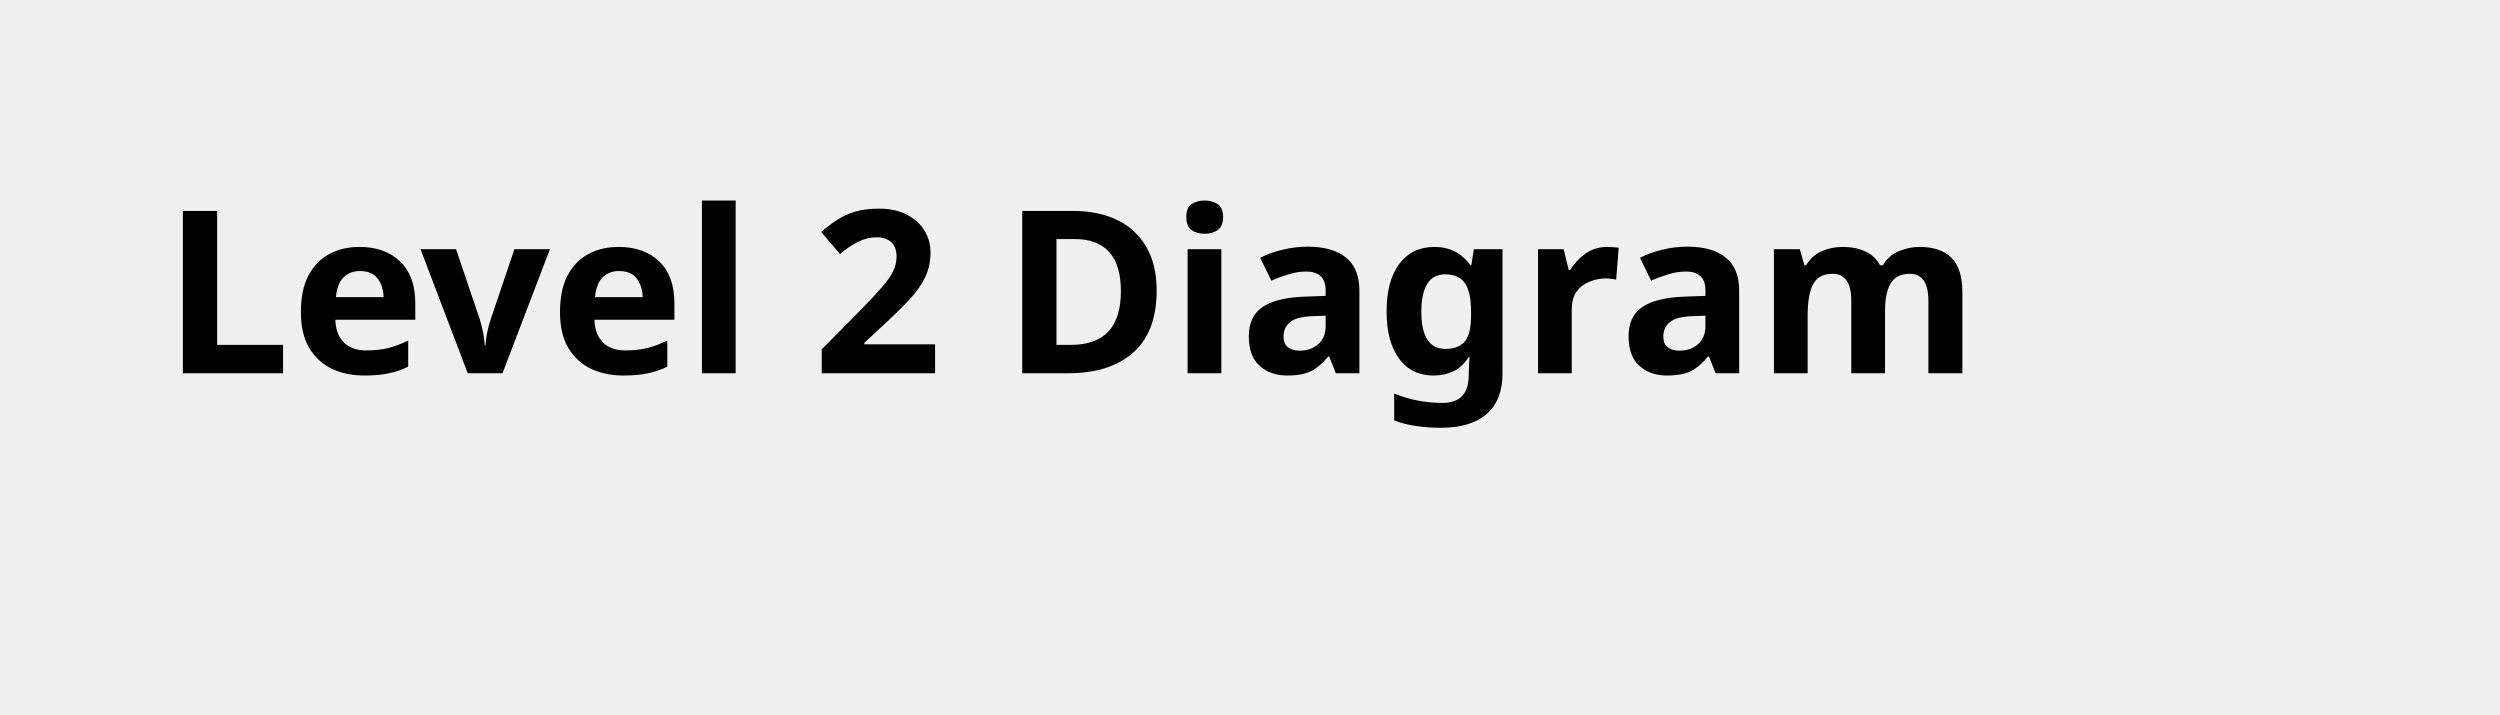
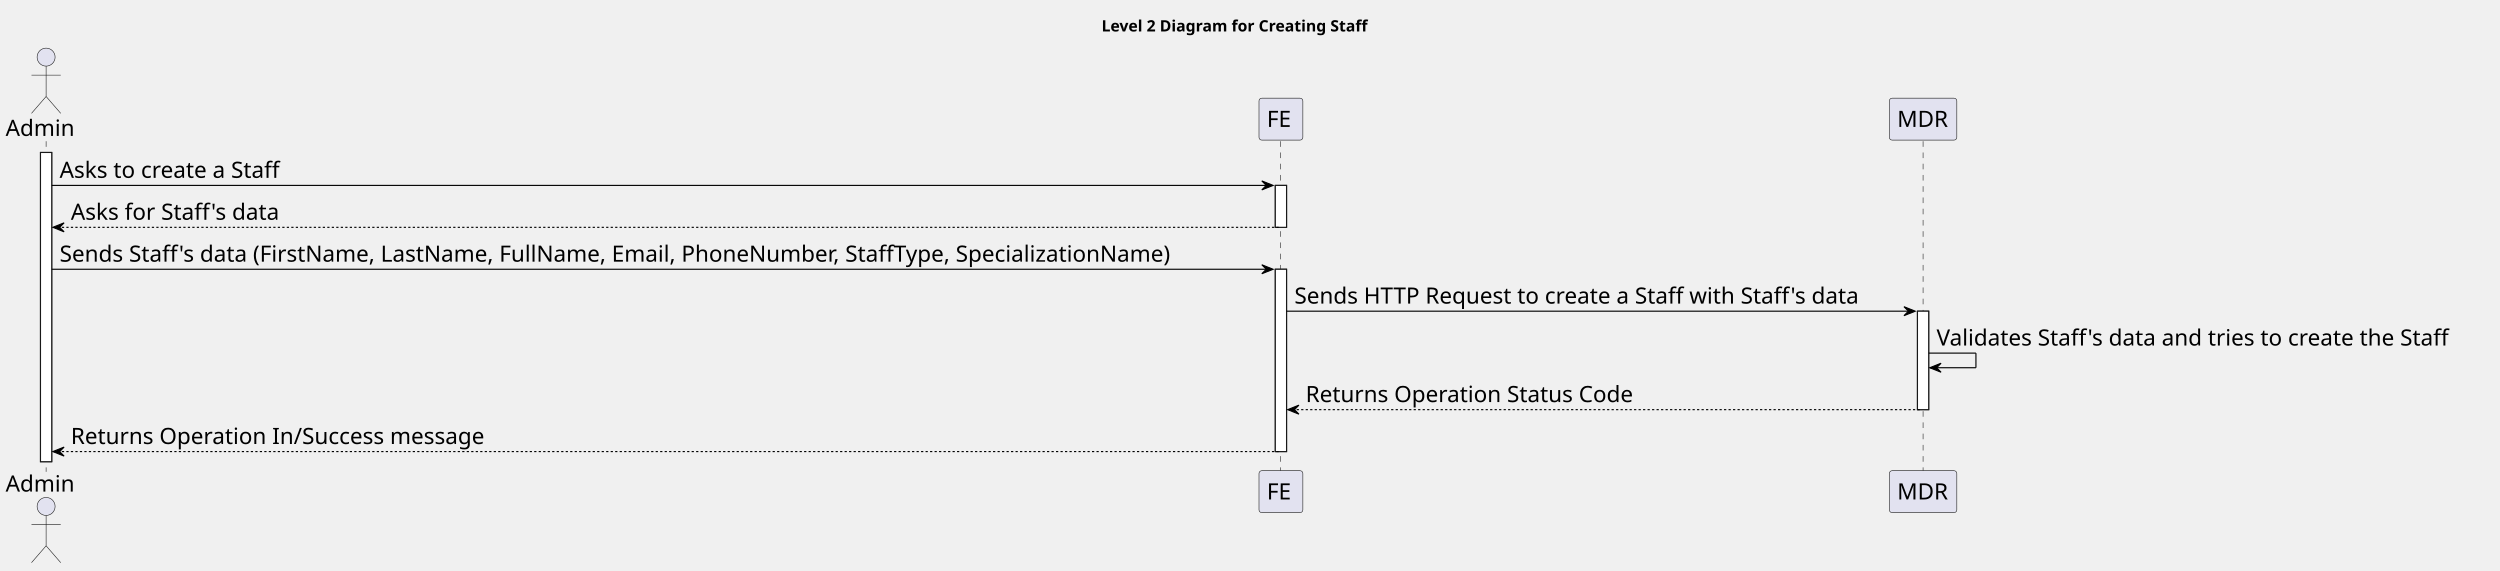
- <svg xmlns="http://www.w3.org/2000/svg" contentStyleType="text/css" height="44px" preserveAspectRatio="none" style="width:154px;height:44px;background:#FFFFFF;" version="1.1" viewBox="0 0 154 44" width="154px" zoomAndPan="magnify">
+ <svg xmlns="http://www.w3.org/2000/svg" contentStyleType="text/css" height="507px" preserveAspectRatio="none" style="width:2223px;height:507px;background:#FFFFFF;" version="1.1" viewBox="0 0 2223 507" width="2223px" zoomAndPan="magnify">
  <defs />
  <g>
-     <text fill="#000000" font-family="sans-serif" font-size="14" font-weight="bold" lengthAdjust="spacing" textLength="126" x="10" y="22.995">Level 2 Diagram</text>
+     <text fill="#000000" font-family="sans-serif" font-size="14" font-weight="bold" lengthAdjust="spacing" textLength="268" x="979.5" y="27.995">Level 2 Diagram for Creating Staff</text>
+     <rect fill="#FFFFFF" height="274.969" style="stroke:#181818;stroke-width:1.0;" width="10" x="36" y="135.578" />
+     <rect fill="#FFFFFF" height="37.281" style="stroke:#181818;stroke-width:1.0;" width="10" x="1134" y="164.859" />
+     <rect fill="#FFFFFF" height="162.125" style="stroke:#181818;stroke-width:1.0;" width="10" x="1134" y="239.422" />
+     <rect fill="#FFFFFF" height="87.562" style="stroke:#181818;stroke-width:1.0;" width="10" x="1705" y="276.703" />
+     <line style="stroke:#181818;stroke-width:0.5;stroke-dasharray:5.0,5.0;" x1="41" x2="41" y1="125.578" y2="419.547" />
+     <line style="stroke:#181818;stroke-width:0.5;stroke-dasharray:5.0,5.0;" x1="1138.5" x2="1138.5" y1="125.578" y2="419.547" />
+     <line style="stroke:#181818;stroke-width:0.5;stroke-dasharray:5.0,5.0;" x1="1710" x2="1710" y1="125.578" y2="419.547" />
+     <text fill="#000000" font-family="sans-serif" font-size="20" lengthAdjust="spacing" textLength="66" x="5" y="120.861">Admin</text>
+     <ellipse cx="41" cy="50.797" fill="#E2E2F0" rx="8" ry="8" style="stroke:#181818;stroke-width:0.5;" />
+     <path d="M41,58.797 L41,85.797 M28,66.797 L54,66.797 M41,85.797 L28,100.797 M41,85.797 L54,100.797 " fill="none" style="stroke:#181818;stroke-width:0.5;" />
+     <text fill="#000000" font-family="sans-serif" font-size="20" lengthAdjust="spacing" textLength="66" x="5" y="437.111">Admin</text>
+     <ellipse cx="41" cy="450.328" fill="#E2E2F0" rx="8" ry="8" style="stroke:#181818;stroke-width:0.5;" />
+     <path d="M41,458.328 L41,485.328 M28,466.328 L54,466.328 M41,485.328 L28,500.328 M41,485.328 L54,500.328 " fill="none" style="stroke:#181818;stroke-width:0.5;" />
+     <rect fill="#E2E2F0" height="37.281" rx="2.5" ry="2.5" style="stroke:#181818;stroke-width:0.5;" width="39" x="1119.5" y="87.297" />
+     <text fill="#000000" font-family="sans-serif" font-size="20" lengthAdjust="spacing" textLength="25" x="1126.5" y="112.861">FE</text>
+     <rect fill="#E2E2F0" height="37.281" rx="2.5" ry="2.5" style="stroke:#181818;stroke-width:0.5;" width="39" x="1119.5" y="418.547" />
+     <text fill="#000000" font-family="sans-serif" font-size="20" lengthAdjust="spacing" textLength="25" x="1126.5" y="444.111">FE</text>
+     <rect fill="#E2E2F0" height="37.281" rx="2.5" ry="2.5" style="stroke:#181818;stroke-width:0.5;" width="60" x="1680" y="87.297" />
+     <text fill="#000000" font-family="sans-serif" font-size="20" lengthAdjust="spacing" textLength="46" x="1687" y="112.861">MDR</text>
+     <rect fill="#E2E2F0" height="37.281" rx="2.5" ry="2.5" style="stroke:#181818;stroke-width:0.5;" width="60" x="1680" y="418.547" />
+     <text fill="#000000" font-family="sans-serif" font-size="20" lengthAdjust="spacing" textLength="46" x="1687" y="444.111">MDR</text>
+     <rect fill="#FFFFFF" height="274.969" style="stroke:#181818;stroke-width:1.0;" width="10" x="36" y="135.578" />
+     <rect fill="#FFFFFF" height="37.281" style="stroke:#181818;stroke-width:1.0;" width="10" x="1134" y="164.859" />
+     <rect fill="#FFFFFF" height="162.125" style="stroke:#181818;stroke-width:1.0;" width="10" x="1134" y="239.422" />
+     <rect fill="#FFFFFF" height="87.562" style="stroke:#181818;stroke-width:1.0;" width="10" x="1705" y="276.703" />
+     <polygon fill="#000000" points="1122,160.859,1132,164.859,1122,168.859,1126,164.859" style="stroke:#000000;stroke-width:1.0;" />
+     <line style="stroke:#000000;stroke-width:1.0;" x1="46" x2="1128" y1="164.859" y2="164.859" />
+     <text fill="#000000" font-family="sans-serif" font-size="20" lengthAdjust="spacing" textLength="212" x="53" y="158.143">Asks to create a Staff</text>
+     <polygon fill="#000000" points="57,198.141,47,202.141,57,206.141,53,202.141" style="stroke:#000000;stroke-width:1.0;" />
+     <line style="stroke:#000000;stroke-width:1.0;stroke-dasharray:2.0,2.0;" x1="51" x2="1138" y1="202.141" y2="202.141" />
+     <text fill="#000000" font-family="sans-serif" font-size="20" lengthAdjust="spacing" textLength="199" x="63" y="195.424">Asks for Staff's data</text>
+     <polygon fill="#000000" points="1122,235.422,1132,239.422,1122,243.422,1126,239.422" style="stroke:#000000;stroke-width:1.0;" />
+     <line style="stroke:#000000;stroke-width:1.0;" x1="46" x2="1128" y1="239.422" y2="239.422" />
+     <text fill="#000000" font-family="sans-serif" font-size="20" lengthAdjust="spacing" textLength="1069" x="53" y="232.705">Sends Staff's data (FirstName, LastName, FullName, Email, PhoneNumber, StaffType, SpecializationName)</text>
+     <polygon fill="#000000" points="1693,272.703,1703,276.703,1693,280.703,1697,276.703" style="stroke:#000000;stroke-width:1.0;" />
+     <line style="stroke:#000000;stroke-width:1.0;" x1="1144" x2="1699" y1="276.703" y2="276.703" />
+     <text fill="#000000" font-family="sans-serif" font-size="20" lengthAdjust="spacing" textLength="542" x="1151" y="269.986">Sends HTTP Request to create a Staff with Staff's data</text>
+     <line style="stroke:#000000;stroke-width:1.0;" x1="1715" x2="1757" y1="313.984" y2="313.984" />
+     <line style="stroke:#000000;stroke-width:1.0;" x1="1757" x2="1757" y1="313.984" y2="326.984" />
+     <line style="stroke:#000000;stroke-width:1.0;" x1="1716" x2="1757" y1="326.984" y2="326.984" />
+     <polygon fill="#000000" points="1726,322.984,1716,326.984,1726,330.984,1722,326.984" style="stroke:#000000;stroke-width:1.0;" />
+     <text fill="#000000" font-family="sans-serif" font-size="20" lengthAdjust="spacing" textLength="494" x="1722" y="307.268">Validates Staff's data and tries to create the Staff</text>
+     <polygon fill="#000000" points="1155,360.266,1145,364.266,1155,368.266,1151,364.266" style="stroke:#000000;stroke-width:1.0;" />
+     <line style="stroke:#000000;stroke-width:1.0;stroke-dasharray:2.0,2.0;" x1="1149" x2="1709" y1="364.266" y2="364.266" />
+     <text fill="#000000" font-family="sans-serif" font-size="20" lengthAdjust="spacing" textLength="311" x="1161" y="357.549">Returns Operation Status Code</text>
+     <polygon fill="#000000" points="57,397.547,47,401.547,57,405.547,53,401.547" style="stroke:#000000;stroke-width:1.0;" />
+     <line style="stroke:#000000;stroke-width:1.0;stroke-dasharray:2.0,2.0;" x1="51" x2="1138" y1="401.547" y2="401.547" />
+     <text fill="#000000" font-family="sans-serif" font-size="20" lengthAdjust="spacing" textLength="391" x="63" y="394.83">Returns Operation In/Success message</text>
  </g>
</svg>
